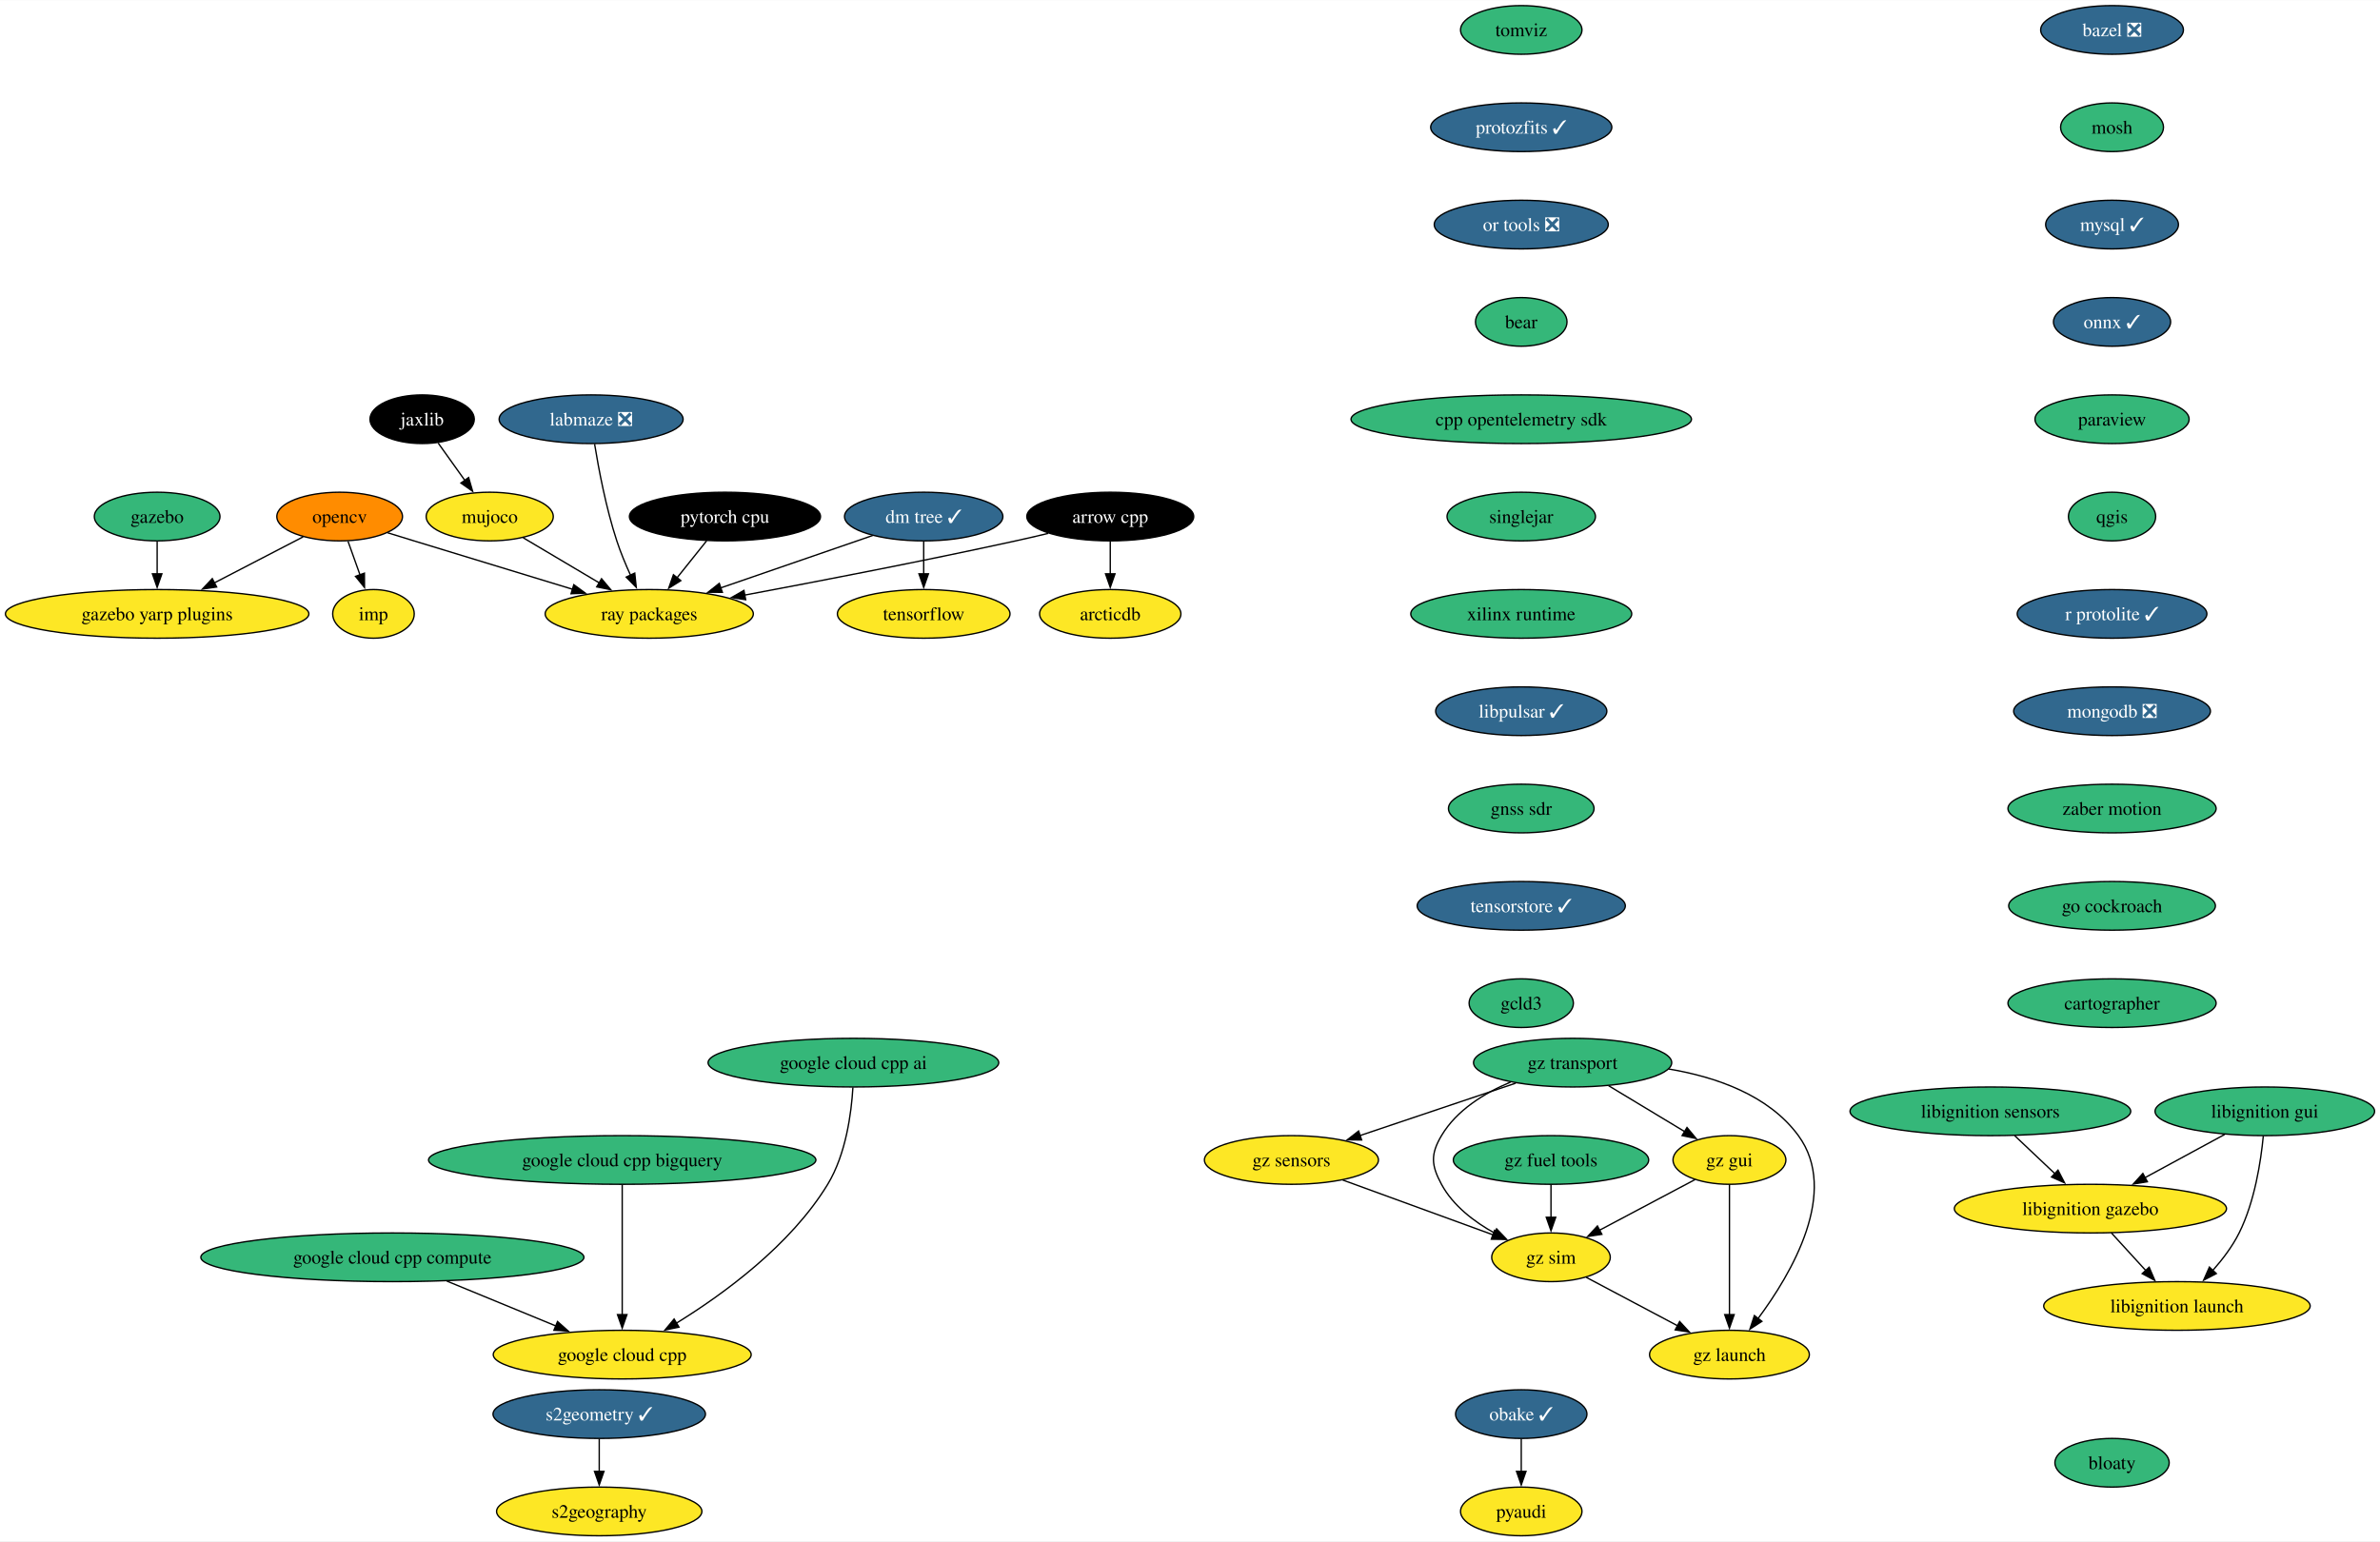
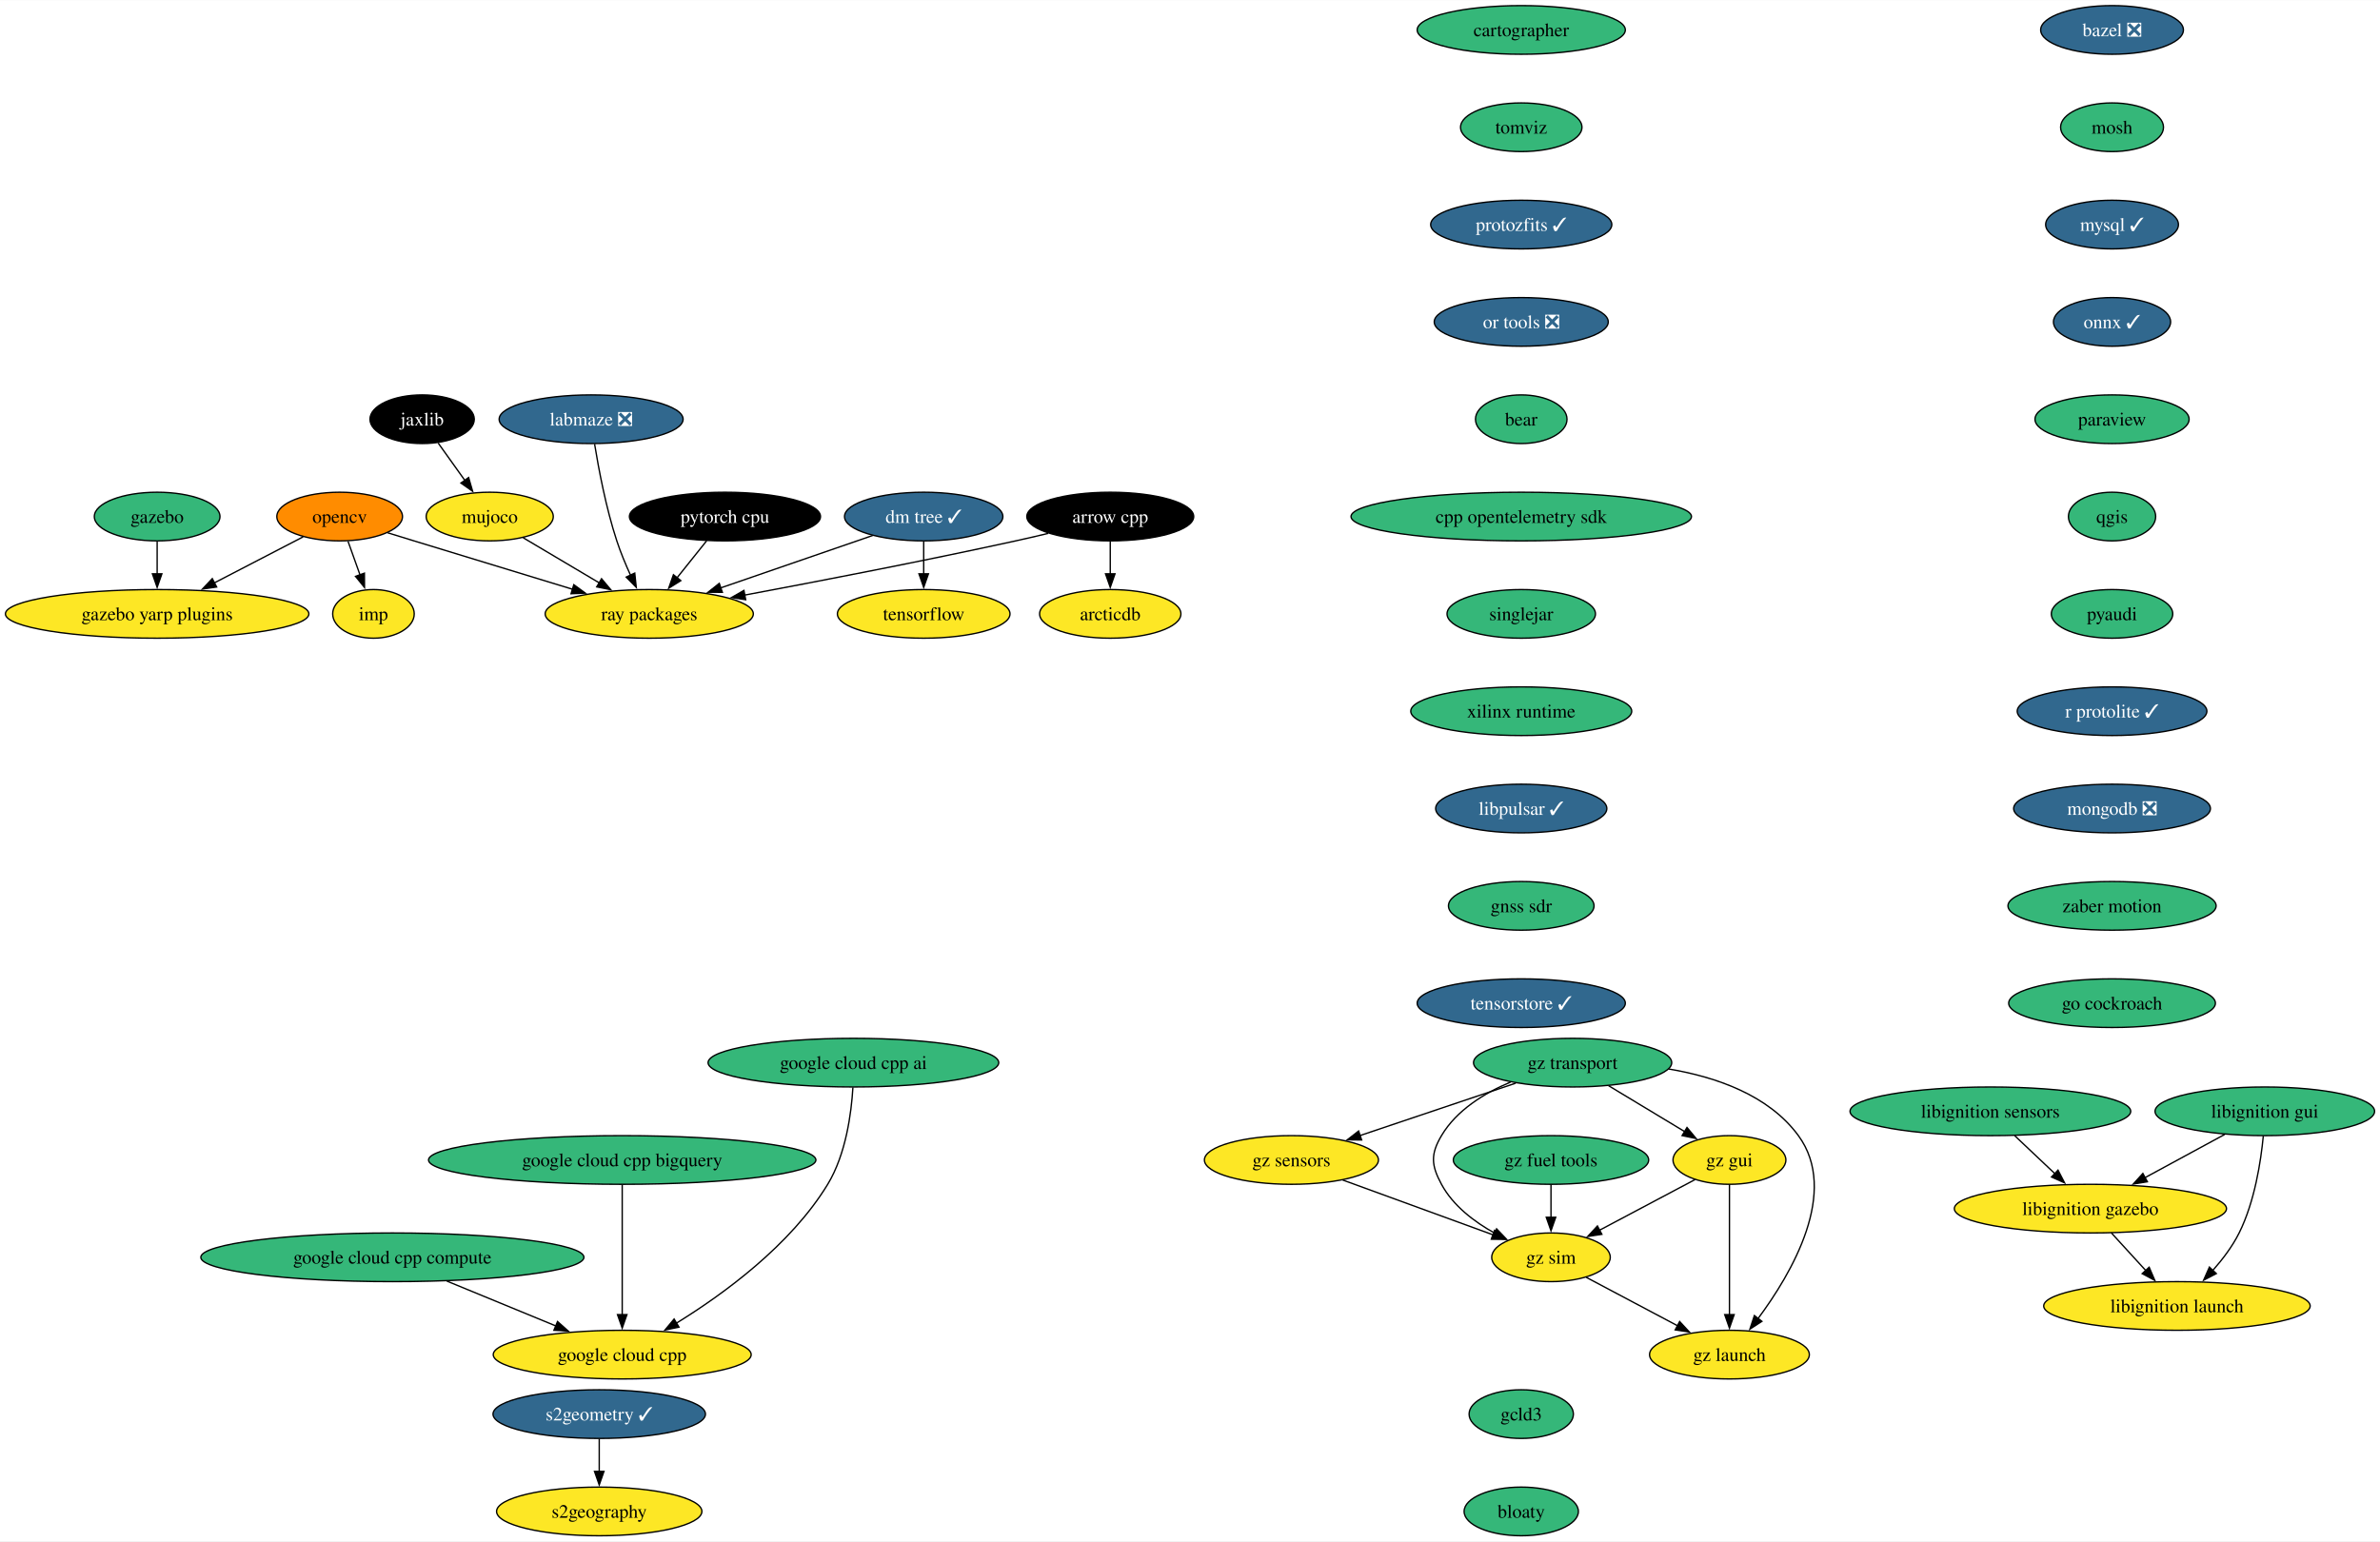
<svg xmlns="http://www.w3.org/2000/svg" xmlns:xlink="http://www.w3.org/1999/xlink" width="1760pt" height="1140pt" viewBox="0.00 0.00 1760.44 1140.00">
  <g id="graph0" class="graph" transform="scale(1 1) rotate(0) translate(4 1136)">
    <polygon fill="white" stroke="none" points="-4,4 -4,-1136 1756.44,-1136 1756.44,4 -4,4" />
    <g id="node1" class="node">
      <g id="a_node1">
        <a xlink:href="https://github.com/conda-forge/arrow-cpp-feedstock" xlink:title="arrow cpp">
          <ellipse fill="#000000" stroke="black" cx="817.24" cy="-754" rx="61.73" ry="18" />
          <text text-anchor="middle" x="817.24" y="-749.33" font-family="Times,serif" font-size="14.00" fill="white">arrow cpp</text>
        </a>
      </g>
    </g>
    <g id="node2" class="node">
      <g id="a_node2">
        <a xlink:href="https://github.com/conda-forge/ray-packages-feedstock" xlink:title="ray packages">
          <ellipse fill="#fde725" stroke="black" cx="476.24" cy="-682" rx="76.99" ry="18" />
          <text text-anchor="middle" x="476.24" y="-677.33" font-family="Times,serif" font-size="14.00">ray packages</text>
        </a>
      </g>
    </g>
    <g id="edge1" class="edge">
      <path fill="none" stroke="black" d="M771.37,-741.55C763.34,-739.63 755.06,-737.71 747.24,-736 679.33,-721.12 601.4,-706.09 546.59,-695.86" />
      <polygon fill="black" stroke="black" points="547.56,-692.48 537.09,-694.09 546.28,-699.36 547.56,-692.48" />
    </g>
    <g id="node3" class="node">
      <g id="a_node3">
        <a xlink:href="https://github.com/conda-forge/arcticdb-feedstock" xlink:title="arcticdb">
          <ellipse fill="#fde725" stroke="black" cx="817.24" cy="-682" rx="52.26" ry="18" />
          <text text-anchor="middle" x="817.24" y="-677.33" font-family="Times,serif" font-size="14.00">arcticdb</text>
        </a>
      </g>
    </g>
    <g id="edge2" class="edge">
      <path fill="none" stroke="black" d="M817.24,-735.7C817.24,-728.41 817.24,-719.73 817.24,-711.54" />
      <polygon fill="black" stroke="black" points="820.74,-711.62 817.24,-701.62 813.74,-711.62 820.74,-711.62" />
    </g>
    <g id="node4" class="node">
      <g id="a_node4">
        <a xlink:href="https://github.com/conda-forge/bazel-feedstock/pull/231" xlink:title="bazel ❎">
          <ellipse fill="#31688e" stroke="black" cx="1558.24" cy="-1114" rx="52.79" ry="18" />
          <text text-anchor="middle" x="1558.24" y="-1109.33" font-family="Times,serif" font-size="14.00" fill="white">bazel ❎</text>
        </a>
      </g>
    </g>
    <g id="node5" class="node">
      <g id="a_node5">
        <a xlink:href="https://github.com/conda-forge/mosh-feedstock" xlink:title="mosh">
          <ellipse fill="#35b779" stroke="black" cx="1558.24" cy="-1042" rx="38.06" ry="18" />
          <text text-anchor="middle" x="1558.24" y="-1037.33" font-family="Times,serif" font-size="14.00">mosh</text>
        </a>
      </g>
    </g>
    <g id="node6" class="node">
      <g id="a_node6">
        <a xlink:href="https://github.com/conda-forge/mysql-feedstock/pull/97" xlink:title="mysql ✓">
          <ellipse fill="#31688e" stroke="black" cx="1558.24" cy="-970" rx="49.1" ry="18" />
          <text text-anchor="middle" x="1558.24" y="-965.33" font-family="Times,serif" font-size="14.00" fill="white">mysql ✓</text>
        </a>
      </g>
    </g>
    <g id="node7" class="node">
      <g id="a_node7">
        <a xlink:href="https://github.com/conda-forge/onnx-feedstock/pull/109" xlink:title="onnx ✓">
          <ellipse fill="#31688e" stroke="black" cx="1558.24" cy="-898" rx="43.32" ry="18" />
          <text text-anchor="middle" x="1558.24" y="-893.33" font-family="Times,serif" font-size="14.00" fill="white">onnx ✓</text>
        </a>
      </g>
    </g>
    <g id="node8" class="node">
      <g id="a_node8">
        <a xlink:href="https://github.com/conda-forge/paraview-feedstock" xlink:title="paraview">
          <ellipse fill="#35b779" stroke="black" cx="1558.24" cy="-826" rx="57" ry="18" />
          <text text-anchor="middle" x="1558.24" y="-821.33" font-family="Times,serif" font-size="14.00">paraview</text>
        </a>
      </g>
    </g>
    <g id="node12" class="node">
      <g id="a_node12">
        <a xlink:href="https://github.com/conda-forge/qgis-feedstock" xlink:title="qgis">
          <ellipse fill="#35b779" stroke="black" cx="1558.24" cy="-754" rx="32.27" ry="18" />
          <text text-anchor="middle" x="1558.24" y="-749.33" font-family="Times,serif" font-size="14.00">qgis</text>
        </a>
      </g>
    </g>
    <g id="node9" class="node">
      <g id="a_node9">
        <a xlink:href="https://github.com/conda-forge/opencv-feedstock" xlink:title="opencv">
          <ellipse fill="#ff8c00" stroke="black" cx="247.24" cy="-754" rx="46.47" ry="18" />
          <text text-anchor="middle" x="247.24" y="-749.33" font-family="Times,serif" font-size="14.00">opencv</text>
        </a>
      </g>
    </g>
    <g id="edge7" class="edge">
      <path fill="none" stroke="black" d="M282.73,-742C289.22,-740 295.93,-737.93 302.24,-736 341.46,-723.96 385.7,-710.49 419.75,-700.14" />
      <polygon fill="black" stroke="black" points="420.43,-703.59 428.98,-697.34 418.39,-696.9 420.43,-703.59" />
    </g>
    <g id="node10" class="node">
      <g id="a_node10">
        <a xlink:href="https://github.com/conda-forge/imp-feedstock" xlink:title="imp">
          <ellipse fill="#fde725" stroke="black" cx="272.24" cy="-682" rx="30.16" ry="18" />
          <text text-anchor="middle" x="272.24" y="-677.33" font-family="Times,serif" font-size="14.00">imp</text>
        </a>
      </g>
    </g>
    <g id="edge8" class="edge">
      <path fill="none" stroke="black" d="M253.42,-735.7C256.11,-728.15 259.34,-719.12 262.35,-710.68" />
      <polygon fill="black" stroke="black" points="265.55,-712.12 265.62,-701.53 258.96,-709.77 265.55,-712.12" />
    </g>
    <g id="node11" class="node">
      <g id="a_node11">
        <a xlink:href="https://github.com/conda-forge/gazebo-yarp-plugins-feedstock" xlink:title="gazebo yarp plugins">
          <ellipse fill="#fde725" stroke="black" cx="112.24" cy="-682" rx="112.24" ry="18" />
          <text text-anchor="middle" x="112.24" y="-677.33" font-family="Times,serif" font-size="14.00">gazebo yarp plugins</text>
        </a>
      </g>
    </g>
    <g id="edge9" class="edge">
      <path fill="none" stroke="black" d="M220.24,-739C201.46,-729.27 176.05,-716.09 154.59,-704.96" />
      <polygon fill="black" stroke="black" points="156.25,-701.88 145.76,-700.38 153.03,-708.09 156.25,-701.88" />
    </g>
    <g id="node13" class="node">
      <g id="a_node13">
+         <a xlink:href="https://github.com/conda-forge/pyaudi-feedstock" xlink:title="pyaudi">
+           <ellipse fill="#35b779" stroke="black" cx="1558.24" cy="-682" rx="44.9" ry="18" />
+           <text text-anchor="middle" x="1558.24" y="-677.33" font-family="Times,serif" font-size="14.00">pyaudi</text>
+         </a>
+       </g>
+     </g>
+     <g id="node14" class="node">
+       <g id="a_node14">
        <a xlink:href="https://github.com/conda-forge/r-protolite-feedstock/pull/39" xlink:title="r protolite ✓">
-           <ellipse fill="#31688e" stroke="black" cx="1558.24" cy="-682" rx="70.15" ry="18" />
-           <text text-anchor="middle" x="1558.24" y="-677.33" font-family="Times,serif" font-size="14.00" fill="white">r protolite ✓</text>
+           <ellipse fill="#31688e" stroke="black" cx="1558.24" cy="-610" rx="70.15" ry="18" />
+           <text text-anchor="middle" x="1558.24" y="-605.33" font-family="Times,serif" font-size="14.00" fill="white">r protolite ✓</text>
        </a>
      </g>
    </g>
    <g id="node16" class="node">
      <g id="a_node16">
        <a xlink:href="https://github.com/conda-forge/mongodb-feedstock/pull/87" xlink:title="mongodb ❎">
-           <ellipse fill="#31688e" stroke="black" cx="1558.24" cy="-610" rx="72.78" ry="18" />
-           <text text-anchor="middle" x="1558.24" y="-605.33" font-family="Times,serif" font-size="14.00" fill="white">mongodb ❎</text>
-         </a>
-       </g>
-     </g>
-     <g id="node14" class="node">
-       <g id="a_node14">
-         <a xlink:href="https://github.com/conda-forge/pyaudi-feedstock" xlink:title="pyaudi">
-           <ellipse fill="#fde725" stroke="black" cx="1121.24" cy="-18" rx="44.9" ry="18" />
-           <text text-anchor="middle" x="1121.24" y="-13.32" font-family="Times,serif" font-size="14.00">pyaudi</text>
+           <ellipse fill="#31688e" stroke="black" cx="1558.24" cy="-538" rx="72.78" ry="18" />
+           <text text-anchor="middle" x="1558.24" y="-533.33" font-family="Times,serif" font-size="14.00" fill="white">mongodb ❎</text>
        </a>
      </g>
    </g>
    <g id="node15" class="node">
      <g id="a_node15">
        <a xlink:href="https://github.com/conda-forge/tensorflow-feedstock" xlink:title="tensorflow">
          <ellipse fill="#fde725" stroke="black" cx="679.24" cy="-682" rx="63.84" ry="18" />
          <text text-anchor="middle" x="679.24" y="-677.33" font-family="Times,serif" font-size="14.00">tensorflow</text>
        </a>
      </g>
    </g>
    <g id="node18" class="node">
      <g id="a_node18">
        <a xlink:href="https://github.com/conda-forge/zaber-motion-feedstock" xlink:title="zaber motion">
-           <ellipse fill="#35b779" stroke="black" cx="1558.24" cy="-538" rx="76.99" ry="18" />
-           <text text-anchor="middle" x="1558.24" y="-533.33" font-family="Times,serif" font-size="14.00">zaber motion</text>
+           <ellipse fill="#35b779" stroke="black" cx="1558.24" cy="-466" rx="76.99" ry="18" />
+           <text text-anchor="middle" x="1558.24" y="-461.32" font-family="Times,serif" font-size="14.00">zaber motion</text>
        </a>
      </g>
    </g>
    <g id="node17" class="node">
      <g id="a_node17">
        <a xlink:href="https://github.com/conda-forge/pytorch-cpu-feedstock" xlink:title="pytorch cpu">
          <ellipse fill="#000000" stroke="black" cx="532.24" cy="-754" rx="70.68" ry="18" />
          <text text-anchor="middle" x="532.24" y="-749.33" font-family="Times,serif" font-size="14.00" fill="white">pytorch cpu</text>
        </a>
      </g>
    </g>
-     <g id="edge13" class="edge">
+     <g id="edge14" class="edge">
      <path fill="none" stroke="black" d="M518.68,-736.05C512.08,-727.8 504,-717.7 496.67,-708.54" />
      <polygon fill="black" stroke="black" points="499.59,-706.59 490.61,-700.97 494.13,-710.97 499.59,-706.59" />
    </g>
-     <g id="node23" class="node">
-       <g id="a_node23">
+     <g id="node22" class="node">
+       <g id="a_node22">
        <a xlink:href="https://github.com/conda-forge/go-cockroach-feedstock" xlink:title="go cockroach">
-           <ellipse fill="#35b779" stroke="black" cx="1558.24" cy="-466" rx="76.46" ry="18" />
-           <text text-anchor="middle" x="1558.24" y="-461.32" font-family="Times,serif" font-size="14.00">go cockroach</text>
+           <ellipse fill="#35b779" stroke="black" cx="1558.24" cy="-394" rx="76.46" ry="18" />
+           <text text-anchor="middle" x="1558.24" y="-389.32" font-family="Times,serif" font-size="14.00">go cockroach</text>
        </a>
      </g>
    </g>
    <g id="node19" class="node">
      <g id="a_node19">
        <a xlink:href="https://github.com/conda-forge/jaxlib-feedstock" xlink:title="jaxlib">
          <ellipse fill="#000000" stroke="black" cx="308.24" cy="-826" rx="38.58" ry="18" />
          <text text-anchor="middle" x="308.24" y="-821.33" font-family="Times,serif" font-size="14.00" fill="white">jaxlib</text>
        </a>
      </g>
    </g>
    <g id="node20" class="node">
      <g id="a_node20">
        <a xlink:href="https://github.com/conda-forge/mujoco-feedstock" xlink:title="mujoco">
          <ellipse fill="#fde725" stroke="black" cx="358.24" cy="-754" rx="47" ry="18" />
          <text text-anchor="middle" x="358.24" y="-749.33" font-family="Times,serif" font-size="14.00">mujoco</text>
        </a>
      </g>
    </g>
-     <g id="edge15" class="edge">
+     <g id="edge16" class="edge">
      <path fill="none" stroke="black" d="M320.09,-808.41C326,-800.13 333.29,-789.92 339.91,-780.66" />
      <polygon fill="black" stroke="black" points="342.63,-782.87 345.59,-772.7 336.93,-778.8 342.63,-782.87" />
    </g>
-     <g id="edge16" class="edge">
+     <g id="edge17" class="edge">
      <path fill="none" stroke="black" d="M382.97,-738.33C399.28,-728.65 420.93,-715.81 439.27,-704.93" />
      <polygon fill="black" stroke="black" points="440.95,-708 447.76,-699.89 437.37,-701.98 440.95,-708" />
    </g>
    <g id="node21" class="node">
      <g id="a_node21">
-         <a xlink:href="https://github.com/conda-forge/obake-feedstock/pull/45" xlink:title="obake ✓">
-           <ellipse fill="#31688e" stroke="black" cx="1121.24" cy="-90" rx="48.58" ry="18" />
-           <text text-anchor="middle" x="1121.24" y="-85.33" font-family="Times,serif" font-size="14.00" fill="white">obake ✓</text>
-         </a>
-       </g>
-     </g>
-     <g id="edge17" class="edge">
-       <path fill="none" stroke="black" d="M1121.24,-71.7C1121.24,-64.41 1121.24,-55.73 1121.24,-47.54" />
-       <polygon fill="black" stroke="black" points="1124.74,-47.62 1121.24,-37.62 1117.74,-47.62 1124.74,-47.62" />
-     </g>
-     <g id="node22" class="node">
-       <g id="a_node22">
        <a xlink:href="https://github.com/conda-forge/gazebo-feedstock" xlink:title="gazebo">
          <ellipse fill="#35b779" stroke="black" cx="112.24" cy="-754" rx="46.47" ry="18" />
          <text text-anchor="middle" x="112.24" y="-749.33" font-family="Times,serif" font-size="14.00">gazebo</text>
        </a>
      </g>
    </g>
    <g id="edge18" class="edge">
      <path fill="none" stroke="black" d="M112.24,-735.7C112.24,-728.41 112.24,-719.73 112.24,-711.54" />
      <polygon fill="black" stroke="black" points="115.74,-711.62 112.24,-701.62 108.74,-711.62 115.74,-711.62" />
    </g>
-     <g id="node25" class="node">
-       <g id="a_node25">
-         <a xlink:href="https://github.com/conda-forge/cartographer-feedstock" xlink:title="cartographer">
-           <ellipse fill="#35b779" stroke="black" cx="1558.24" cy="-394" rx="76.99" ry="18" />
-           <text text-anchor="middle" x="1558.24" y="-389.32" font-family="Times,serif" font-size="14.00">cartographer</text>
-         </a>
-       </g>
-     </g>
-     <g id="node24" class="node">
-       <g id="a_node24">
+     <g id="node23" class="node">
+       <g id="a_node23">
        <a xlink:href="https://github.com/conda-forge/google-cloud-cpp-feedstock" xlink:title="google cloud cpp">
          <ellipse fill="#fde725" stroke="black" cx="456.24" cy="-134" rx="95.4" ry="18" />
          <text text-anchor="middle" x="456.24" y="-129.32" font-family="Times,serif" font-size="14.00">google cloud cpp</text>
+         </a>
+       </g>
+     </g>
+     <g id="node24" class="node">
+       <g id="a_node24">
+         <a xlink:href="https://github.com/conda-forge/cartographer-feedstock" xlink:title="cartographer">
+           <ellipse fill="#35b779" stroke="black" cx="1121.24" cy="-1114" rx="76.99" ry="18" />
+           <text text-anchor="middle" x="1121.24" y="-1109.33" font-family="Times,serif" font-size="14.00">cartographer</text>
+         </a>
+       </g>
+     </g>
+     <g id="node25" class="node">
+       <g id="a_node25">
+         <a xlink:href="https://github.com/conda-forge/tomviz-feedstock" xlink:title="tomviz">
+           <ellipse fill="#35b779" stroke="black" cx="1121.24" cy="-1042" rx="44.9" ry="18" />
+           <text text-anchor="middle" x="1121.24" y="-1037.33" font-family="Times,serif" font-size="14.00">tomviz</text>
+         </a>
+       </g>
+     </g>
+     <g id="node29" class="node">
+       <g id="a_node29">
+         <a xlink:href="https://github.com/conda-forge/protozfits-feedstock/pull/34" xlink:title="protozfits ✓">
+           <ellipse fill="#31688e" stroke="black" cx="1121.24" cy="-970" rx="66.99" ry="18" />
+           <text text-anchor="middle" x="1121.24" y="-965.33" font-family="Times,serif" font-size="14.00" fill="white">protozfits ✓</text>
        </a>
      </g>
    </g>
    <g id="node26" class="node">
      <g id="a_node26">
        <a xlink:href="https://github.com/conda-forge/s2geometry-feedstock/pull/18" xlink:title="s2geometry ✓">
          <ellipse fill="#31688e" stroke="black" cx="439.24" cy="-90" rx="78.57" ry="18" />
          <text text-anchor="middle" x="439.24" y="-85.33" font-family="Times,serif" font-size="14.00" fill="white">s2geometry ✓</text>
        </a>
      </g>
    </g>
    <g id="node27" class="node">
      <g id="a_node27">
        <a xlink:href="https://github.com/conda-forge/s2geography-feedstock" xlink:title="s2geography">
          <ellipse fill="#fde725" stroke="black" cx="439.24" cy="-18" rx="75.94" ry="18" />
          <text text-anchor="middle" x="439.24" y="-13.32" font-family="Times,serif" font-size="14.00">s2geography</text>
        </a>
      </g>
    </g>
    <g id="edge21" class="edge">
      <path fill="none" stroke="black" d="M439.24,-71.7C439.24,-64.41 439.24,-55.73 439.24,-47.54" />
      <polygon fill="black" stroke="black" points="442.74,-47.62 439.24,-37.62 435.74,-47.62 442.74,-47.62" />
    </g>
    <g id="node28" class="node">
      <g id="a_node28">
        <a xlink:href="https://github.com/conda-forge/dm-tree-feedstock/pull/39" xlink:title="dm tree ✓">
          <ellipse fill="#31688e" stroke="black" cx="679.24" cy="-754" rx="58.57" ry="18" />
          <text text-anchor="middle" x="679.24" y="-749.33" font-family="Times,serif" font-size="14.00" fill="white">dm tree ✓</text>
        </a>
      </g>
    </g>
    <g id="edge22" class="edge">
      <path fill="none" stroke="black" d="M641.53,-740C609.84,-729.07 564.19,-713.33 528.89,-701.16" />
      <polygon fill="black" stroke="black" points="530.32,-697.95 519.73,-698 528.04,-704.57 530.32,-697.95" />
    </g>
    <g id="edge23" class="edge">
      <path fill="none" stroke="black" d="M679.24,-735.7C679.24,-728.41 679.24,-719.73 679.24,-711.54" />
      <polygon fill="black" stroke="black" points="682.74,-711.62 679.24,-701.62 675.74,-711.62 682.74,-711.62" />
    </g>
-     <g id="node29" class="node">
-       <g id="a_node29">
-         <a xlink:href="https://github.com/conda-forge/tomviz-feedstock" xlink:title="tomviz">
-           <ellipse fill="#35b779" stroke="black" cx="1121.24" cy="-1114" rx="44.9" ry="18" />
-           <text text-anchor="middle" x="1121.24" y="-1109.33" font-family="Times,serif" font-size="14.00">tomviz</text>
-         </a>
-       </g>
-     </g>
    <g id="node30" class="node">
      <g id="a_node30">
-         <a xlink:href="https://github.com/conda-forge/protozfits-feedstock/pull/34" xlink:title="protozfits ✓">
-           <ellipse fill="#31688e" stroke="black" cx="1121.24" cy="-1042" rx="66.99" ry="18" />
-           <text text-anchor="middle" x="1121.24" y="-1037.33" font-family="Times,serif" font-size="14.00" fill="white">protozfits ✓</text>
+         <a xlink:href="https://github.com/conda-forge/or-tools-feedstock/pull/56" xlink:title="or tools ❎">
+           <ellipse fill="#31688e" stroke="black" cx="1121.24" cy="-898" rx="64.36" ry="18" />
+           <text text-anchor="middle" x="1121.24" y="-893.33" font-family="Times,serif" font-size="14.00" fill="white">or tools ❎</text>
+         </a>
+       </g>
+     </g>
+     <g id="node35" class="node">
+       <g id="a_node35">
+         <a xlink:href="https://github.com/conda-forge/bear-feedstock" xlink:title="bear">
+           <ellipse fill="#35b779" stroke="black" cx="1121.24" cy="-826" rx="33.85" ry="18" />
+           <text text-anchor="middle" x="1121.24" y="-821.33" font-family="Times,serif" font-size="14.00">bear</text>
        </a>
      </g>
    </g>
    <g id="node31" class="node">
      <g id="a_node31">
-         <a xlink:href="https://github.com/conda-forge/or-tools-feedstock/pull/56" xlink:title="or tools ❎">
-           <ellipse fill="#31688e" stroke="black" cx="1121.24" cy="-970" rx="64.36" ry="18" />
-           <text text-anchor="middle" x="1121.24" y="-965.33" font-family="Times,serif" font-size="14.00" fill="white">or tools ❎</text>
-         </a>
-       </g>
-     </g>
-     <g id="node36" class="node">
-       <g id="a_node36">
-         <a xlink:href="https://github.com/conda-forge/bear-feedstock" xlink:title="bear">
-           <ellipse fill="#35b779" stroke="black" cx="1121.24" cy="-898" rx="33.85" ry="18" />
-           <text text-anchor="middle" x="1121.24" y="-893.33" font-family="Times,serif" font-size="14.00">bear</text>
-         </a>
-       </g>
-     </g>
-     <g id="node32" class="node">
-       <g id="a_node32">
        <a xlink:href="https://github.com/conda-forge/libignition-sensors-feedstock" xlink:title="libignition sensors">
          <ellipse fill="#35b779" stroke="black" cx="1468.24" cy="-314" rx="103.82" ry="18" />
          <text text-anchor="middle" x="1468.24" y="-309.32" font-family="Times,serif" font-size="14.00">libignition sensors</text>
        </a>
      </g>
    </g>
-     <g id="node33" class="node">
-       <g id="a_node33">
+     <g id="node32" class="node">
+       <g id="a_node32">
        <a xlink:href="https://github.com/conda-forge/libignition-gazebo-feedstock" xlink:title="libignition gazebo">
          <ellipse fill="#fde725" stroke="black" cx="1542.24" cy="-242" rx="100.66" ry="18" />
          <text text-anchor="middle" x="1542.24" y="-237.32" font-family="Times,serif" font-size="14.00">libignition gazebo</text>
        </a>
      </g>
    </g>
    <g id="edge26" class="edge">
      <path fill="none" stroke="black" d="M1486.15,-296.05C1495.08,-287.61 1506.06,-277.22 1515.93,-267.89" />
      <polygon fill="black" stroke="black" points="1518.27,-270.49 1523.13,-261.07 1513.46,-265.4 1518.27,-270.49" />
    </g>
-     <g id="node34" class="node">
-       <g id="a_node34">
+     <g id="node33" class="node">
+       <g id="a_node33">
        <a xlink:href="https://github.com/conda-forge/libignition-launch-feedstock" xlink:title="libignition launch">
          <ellipse fill="#fde725" stroke="black" cx="1606.24" cy="-170" rx="98.56" ry="18" />
          <text text-anchor="middle" x="1606.24" y="-165.32" font-family="Times,serif" font-size="14.00">libignition launch</text>
        </a>
      </g>
    </g>
    <g id="edge27" class="edge">
      <path fill="none" stroke="black" d="M1557.73,-224.05C1565.36,-215.71 1574.7,-205.49 1583.15,-196.25" />
      <polygon fill="black" stroke="black" points="1585.7,-198.65 1589.87,-188.91 1580.54,-193.92 1585.7,-198.65" />
    </g>
-     <g id="node35" class="node">
-       <g id="a_node35">
+     <g id="node34" class="node">
+       <g id="a_node34">
        <a xlink:href="https://github.com/conda-forge/libignition-gui-feedstock" xlink:title="libignition gui">
          <ellipse fill="#35b779" stroke="black" cx="1671.24" cy="-314" rx="81.2" ry="18" />
          <text text-anchor="middle" x="1671.24" y="-309.32" font-family="Times,serif" font-size="14.00">libignition gui</text>
        </a>
      </g>
    </g>
    <g id="edge28" class="edge">
      <path fill="none" stroke="black" d="M1641.64,-296.94C1624.11,-287.43 1601.66,-275.25 1582.53,-264.87" />
      <polygon fill="black" stroke="black" points="1584.38,-261.89 1573.92,-260.19 1581.04,-268.04 1584.38,-261.89" />
    </g>
    <g id="edge29" class="edge">
      <path fill="none" stroke="black" d="M1670.12,-295.76C1668.35,-277.19 1663.8,-247.19 1652.24,-224 1647.29,-214.07 1640.04,-204.5 1632.75,-196.29" />
      <polygon fill="black" stroke="black" points="1635.37,-193.96 1625.97,-189.06 1630.26,-198.75 1635.37,-193.96" />
    </g>
+     <g id="node36" class="node">
+       <g id="a_node36">
+         <a xlink:href="https://github.com/conda-forge/cpp-opentelemetry-sdk-feedstock" xlink:title="cpp opentelemetry sdk">
+           <ellipse fill="#35b779" stroke="black" cx="1121.24" cy="-754" rx="125.92" ry="18" />
+           <text text-anchor="middle" x="1121.24" y="-749.33" font-family="Times,serif" font-size="14.00">cpp opentelemetry sdk</text>
+         </a>
+       </g>
+     </g>
    <g id="node37" class="node">
      <g id="a_node37">
-         <a xlink:href="https://github.com/conda-forge/cpp-opentelemetry-sdk-feedstock" xlink:title="cpp opentelemetry sdk">
-           <ellipse fill="#35b779" stroke="black" cx="1121.24" cy="-826" rx="125.92" ry="18" />
-           <text text-anchor="middle" x="1121.24" y="-821.33" font-family="Times,serif" font-size="14.00">cpp opentelemetry sdk</text>
+         <a xlink:href="https://github.com/conda-forge/singlejar-feedstock" xlink:title="singlejar">
+           <ellipse fill="#35b779" stroke="black" cx="1121.24" cy="-682" rx="54.89" ry="18" />
+           <text text-anchor="middle" x="1121.24" y="-677.33" font-family="Times,serif" font-size="14.00">singlejar</text>
        </a>
      </g>
    </g>
    <g id="node38" class="node">
      <g id="a_node38">
-         <a xlink:href="https://github.com/conda-forge/singlejar-feedstock" xlink:title="singlejar">
-           <ellipse fill="#35b779" stroke="black" cx="1121.24" cy="-754" rx="54.89" ry="18" />
-           <text text-anchor="middle" x="1121.24" y="-749.33" font-family="Times,serif" font-size="14.00">singlejar</text>
+         <a xlink:href="https://github.com/conda-forge/xilinx-runtime-feedstock" xlink:title="xilinx runtime">
+           <ellipse fill="#35b779" stroke="black" cx="1121.24" cy="-610" rx="81.72" ry="18" />
+           <text text-anchor="middle" x="1121.24" y="-605.33" font-family="Times,serif" font-size="14.00">xilinx runtime</text>
        </a>
      </g>
    </g>
    <g id="node39" class="node">
      <g id="a_node39">
-         <a xlink:href="https://github.com/conda-forge/xilinx-runtime-feedstock" xlink:title="xilinx runtime">
-           <ellipse fill="#35b779" stroke="black" cx="1121.24" cy="-682" rx="81.72" ry="18" />
-           <text text-anchor="middle" x="1121.24" y="-677.33" font-family="Times,serif" font-size="14.00">xilinx runtime</text>
+         <a xlink:href="https://github.com/conda-forge/libpulsar-feedstock/pull/15" xlink:title="libpulsar ✓">
+           <ellipse fill="#31688e" stroke="black" cx="1121.24" cy="-538" rx="63.31" ry="18" />
+           <text text-anchor="middle" x="1121.24" y="-533.33" font-family="Times,serif" font-size="14.00" fill="white">libpulsar ✓</text>
+         </a>
+       </g>
+     </g>
+     <g id="node47" class="node">
+       <g id="a_node47">
+         <a xlink:href="https://github.com/conda-forge/gnss-sdr-feedstock" xlink:title="gnss sdr">
+           <ellipse fill="#35b779" stroke="black" cx="1121.24" cy="-466" rx="53.84" ry="18" />
+           <text text-anchor="middle" x="1121.24" y="-461.32" font-family="Times,serif" font-size="14.00">gnss sdr</text>
        </a>
      </g>
    </g>
    <g id="node40" class="node">
      <g id="a_node40">
-         <a xlink:href="https://github.com/conda-forge/libpulsar-feedstock/pull/15" xlink:title="libpulsar ✓">
-           <ellipse fill="#31688e" stroke="black" cx="1121.24" cy="-610" rx="63.31" ry="18" />
-           <text text-anchor="middle" x="1121.24" y="-605.33" font-family="Times,serif" font-size="14.00" fill="white">libpulsar ✓</text>
-         </a>
-       </g>
-     </g>
-     <g id="node48" class="node">
-       <g id="a_node48">
-         <a xlink:href="https://github.com/conda-forge/gnss-sdr-feedstock" xlink:title="gnss sdr">
-           <ellipse fill="#35b779" stroke="black" cx="1121.24" cy="-538" rx="53.84" ry="18" />
-           <text text-anchor="middle" x="1121.24" y="-533.33" font-family="Times,serif" font-size="14.00">gnss sdr</text>
-         </a>
-       </g>
-     </g>
-     <g id="node41" class="node">
-       <g id="a_node41">
        <a xlink:href="https://github.com/conda-forge/gz-transport-feedstock" xlink:title="gz transport">
          <ellipse fill="#35b779" stroke="black" cx="1159.24" cy="-350" rx="73.3" ry="18" />
          <text text-anchor="middle" x="1159.24" y="-345.32" font-family="Times,serif" font-size="14.00">gz transport</text>
        </a>
      </g>
    </g>
-     <g id="node42" class="node">
-       <g id="a_node42">
+     <g id="node41" class="node">
+       <g id="a_node41">
        <a xlink:href="https://github.com/conda-forge/gz-gui-feedstock" xlink:title="gz gui">
          <ellipse fill="#fde725" stroke="black" cx="1275.24" cy="-278" rx="41.74" ry="18" />
          <text text-anchor="middle" x="1275.24" y="-273.32" font-family="Times,serif" font-size="14.00">gz gui</text>
        </a>
      </g>
    </g>
    <g id="edge35" class="edge">
      <path fill="none" stroke="black" d="M1185.85,-332.94C1202.67,-322.79 1224.53,-309.6 1242.42,-298.81" />
      <polygon fill="black" stroke="black" points="1243.84,-302.03 1250.59,-293.87 1240.22,-296.04 1243.84,-302.03" />
    </g>
-     <g id="node43" class="node">
-       <g id="a_node43">
+     <g id="node42" class="node">
+       <g id="a_node42">
        <a xlink:href="https://github.com/conda-forge/gz-sensors-feedstock" xlink:title="gz sensors">
          <ellipse fill="#fde725" stroke="black" cx="951.24" cy="-278" rx="64.36" ry="18" />
          <text text-anchor="middle" x="951.24" y="-273.32" font-family="Times,serif" font-size="14.00">gz sensors</text>
        </a>
      </g>
    </g>
    <g id="edge36" class="edge">
      <path fill="none" stroke="black" d="M1117.15,-334.83C1083.8,-323.61 1037.09,-307.89 1001.73,-295.99" />
      <polygon fill="black" stroke="black" points="1003.18,-292.79 992.58,-292.91 1000.95,-299.42 1003.18,-292.79" />
    </g>
-     <g id="node44" class="node">
-       <g id="a_node44">
+     <g id="node43" class="node">
+       <g id="a_node43">
        <a xlink:href="https://github.com/conda-forge/gz-sim-feedstock" xlink:title="gz sim">
          <ellipse fill="#fde725" stroke="black" cx="1143.24" cy="-206" rx="43.84" ry="18" />
          <text text-anchor="middle" x="1143.24" y="-201.33" font-family="Times,serif" font-size="14.00">gz sim</text>
        </a>
      </g>
    </g>
    <g id="edge37" class="edge">
      <path fill="none" stroke="black" d="M1113.37,-335.64C1094.03,-327.49 1073.45,-314.9 1062.24,-296 1054.07,-282.24 1054.63,-274.07 1062.24,-260 1070.83,-244.11 1086.48,-232.23 1101.75,-223.78" />
      <polygon fill="black" stroke="black" points="1102.99,-227.07 1110.3,-219.41 1099.81,-220.84 1102.99,-227.07" />
    </g>
-     <g id="node45" class="node">
-       <g id="a_node45">
+     <g id="node44" class="node">
+       <g id="a_node44">
        <a xlink:href="https://github.com/conda-forge/gz-launch-feedstock" xlink:title="gz launch">
          <ellipse fill="#fde725" stroke="black" cx="1275.24" cy="-134" rx="59.1" ry="18" />
          <text text-anchor="middle" x="1275.24" y="-129.32" font-family="Times,serif" font-size="14.00">gz launch</text>
        </a>
      </g>
    </g>
    <g id="edge38" class="edge">
      <path fill="none" stroke="black" d="M1230.16,-345.33C1265.05,-339.5 1304.23,-326.07 1326.24,-296 1356.63,-254.47 1321.38,-194.22 1296.21,-160.43" />
      <polygon fill="black" stroke="black" points="1299.24,-158.63 1290.36,-152.84 1293.69,-162.9 1299.24,-158.63" />
    </g>
    <g id="edge39" class="edge">
      <path fill="none" stroke="black" d="M1249.79,-263.5C1229.74,-252.87 1201.54,-237.92 1179.18,-226.06" />
      <polygon fill="black" stroke="black" points="1180.87,-223 1170.4,-221.4 1177.59,-229.18 1180.87,-223" />
    </g>
    <g id="edge40" class="edge">
      <path fill="none" stroke="black" d="M1275.24,-259.59C1275.24,-235.61 1275.24,-192.14 1275.24,-163.42" />
      <polygon fill="black" stroke="black" points="1278.74,-163.62 1275.24,-153.62 1271.74,-163.62 1278.74,-163.62" />
    </g>
    <g id="edge41" class="edge">
      <path fill="none" stroke="black" d="M989.17,-263.17C1021.18,-251.5 1066.98,-234.8 1100.33,-222.64" />
      <polygon fill="black" stroke="black" points="1101.5,-225.94 1109.7,-219.23 1099.1,-219.37 1101.5,-225.94" />
    </g>
    <g id="edge42" class="edge">
      <path fill="none" stroke="black" d="M1169.32,-191.17C1188.65,-180.92 1215.29,-166.79 1237.02,-155.27" />
      <polygon fill="black" stroke="black" points="1238.4,-158.5 1245.59,-150.72 1235.12,-152.31 1238.4,-158.5" />
    </g>
-     <g id="node46" class="node">
-       <g id="a_node46">
+     <g id="node45" class="node">
+       <g id="a_node45">
        <a xlink:href="https://github.com/conda-forge/gz-fuel-tools-feedstock" xlink:title="gz fuel tools">
          <ellipse fill="#35b779" stroke="black" cx="1143.24" cy="-278" rx="72.25" ry="18" />
          <text text-anchor="middle" x="1143.24" y="-273.32" font-family="Times,serif" font-size="14.00">gz fuel tools</text>
        </a>
      </g>
    </g>
    <g id="edge43" class="edge">
      <path fill="none" stroke="black" d="M1143.24,-259.7C1143.24,-252.41 1143.24,-243.73 1143.24,-235.54" />
      <polygon fill="black" stroke="black" points="1146.74,-235.62 1143.24,-225.62 1139.74,-235.62 1146.74,-235.62" />
    </g>
-     <g id="node47" class="node">
-       <g id="a_node47">
+     <g id="node46" class="node">
+       <g id="a_node46">
        <a xlink:href="https://github.com/conda-forge/labmaze-feedstock/pull/11" xlink:title="labmaze ❎">
          <ellipse fill="#31688e" stroke="black" cx="433.24" cy="-826" rx="68.04" ry="18" />
          <text text-anchor="middle" x="433.24" y="-821.33" font-family="Times,serif" font-size="14.00" fill="white">labmaze ❎</text>
        </a>
      </g>
    </g>
    <g id="edge44" class="edge">
      <path fill="none" stroke="black" d="M435.81,-807.65C438.76,-789.5 444.24,-760.31 452.24,-736 455.01,-727.56 458.72,-718.65 462.38,-710.61" />
      <polygon fill="black" stroke="black" points="465.51,-712.19 466.62,-701.66 459.18,-709.2 465.51,-712.19" />
    </g>
+     <g id="node48" class="node">
+       <g id="a_node48">
+         <a xlink:href="https://github.com/conda-forge/tensorstore-feedstock/pull/23" xlink:title="tensorstore ✓">
+           <ellipse fill="#31688e" stroke="black" cx="1121.24" cy="-394" rx="76.99" ry="18" />
+           <text text-anchor="middle" x="1121.24" y="-389.32" font-family="Times,serif" font-size="14.00" fill="white">tensorstore ✓</text>
+         </a>
+       </g>
+     </g>
    <g id="node49" class="node">
      <g id="a_node49">
-         <a xlink:href="https://github.com/conda-forge/tensorstore-feedstock/pull/23" xlink:title="tensorstore ✓">
-           <ellipse fill="#31688e" stroke="black" cx="1121.24" cy="-466" rx="76.99" ry="18" />
-           <text text-anchor="middle" x="1121.24" y="-461.32" font-family="Times,serif" font-size="14.00" fill="white">tensorstore ✓</text>
+         <a xlink:href="https://github.com/conda-forge/gcld3-feedstock" xlink:title="gcld3">
+           <ellipse fill="#35b779" stroke="black" cx="1121.24" cy="-90" rx="38.58" ry="18" />
+           <text text-anchor="middle" x="1121.24" y="-85.33" font-family="Times,serif" font-size="14.00">gcld3</text>
        </a>
      </g>
    </g>
    <g id="node50" class="node">
      <g id="a_node50">
-         <a xlink:href="https://github.com/conda-forge/gcld3-feedstock" xlink:title="gcld3">
-           <ellipse fill="#35b779" stroke="black" cx="1121.24" cy="-394" rx="38.58" ry="18" />
-           <text text-anchor="middle" x="1121.24" y="-389.32" font-family="Times,serif" font-size="14.00">gcld3</text>
+         <a xlink:href="https://github.com/conda-forge/bloaty-feedstock" xlink:title="bloaty">
+           <ellipse fill="#35b779" stroke="black" cx="1121.24" cy="-18" rx="42.26" ry="18" />
+           <text text-anchor="middle" x="1121.24" y="-13.32" font-family="Times,serif" font-size="14.00">bloaty</text>
        </a>
      </g>
    </g>
    <g id="node51" class="node">
      <g id="a_node51">
-         <a xlink:href="https://github.com/conda-forge/bloaty-feedstock" xlink:title="bloaty">
-           <ellipse fill="#35b779" stroke="black" cx="1558.24" cy="-54" rx="42.26" ry="18" />
-           <text text-anchor="middle" x="1558.24" y="-49.33" font-family="Times,serif" font-size="14.00">bloaty</text>
-         </a>
-       </g>
-     </g>
-     <g id="node52" class="node">
-       <g id="a_node52">
        <a xlink:href="https://github.com/conda-forge/google-cloud-cpp-compute-feedstock" xlink:title="google cloud cpp compute">
          <ellipse fill="#35b779" stroke="black" cx="286.24" cy="-206" rx="141.7" ry="18" />
          <text text-anchor="middle" x="286.24" y="-201.33" font-family="Times,serif" font-size="14.00">google cloud cpp compute</text>
        </a>
      </g>
    </g>
    <g id="edge48" class="edge">
      <path fill="none" stroke="black" d="M326.52,-188.41C350.67,-178.47 381.53,-165.76 407.1,-155.23" />
      <polygon fill="black" stroke="black" points="408.39,-158.49 416.3,-151.44 405.72,-152.02 408.39,-158.49" />
    </g>
-     <g id="node53" class="node">
-       <g id="a_node53">
+     <g id="node52" class="node">
+       <g id="a_node52">
        <a xlink:href="https://github.com/conda-forge/google-cloud-cpp-bigquery-feedstock" xlink:title="google cloud cpp bigquery">
          <ellipse fill="#35b779" stroke="black" cx="456.24" cy="-278" rx="143.28" ry="18" />
          <text text-anchor="middle" x="456.24" y="-273.32" font-family="Times,serif" font-size="14.00">google cloud cpp bigquery</text>
        </a>
      </g>
    </g>
    <g id="edge49" class="edge">
      <path fill="none" stroke="black" d="M456.24,-259.59C456.24,-235.61 456.24,-192.14 456.24,-163.42" />
      <polygon fill="black" stroke="black" points="459.74,-163.62 456.24,-153.62 452.74,-163.62 459.74,-163.62" />
    </g>
-     <g id="node54" class="node">
-       <g id="a_node54">
+     <g id="node53" class="node">
+       <g id="a_node53">
        <a xlink:href="https://github.com/conda-forge/google-cloud-cpp-ai-feedstock" xlink:title="google cloud cpp ai">
          <ellipse fill="#35b779" stroke="black" cx="627.24" cy="-350" rx="107.5" ry="18" />
          <text text-anchor="middle" x="627.24" y="-345.32" font-family="Times,serif" font-size="14.00">google cloud cpp ai</text>
        </a>
      </g>
    </g>
    <g id="edge50" class="edge">
      <path fill="none" stroke="black" d="M626.88,-331.7C625.76,-312.81 621.78,-282.27 608.24,-260 580.81,-214.91 531.14,-178.72 496.05,-157.11" />
      <polygon fill="black" stroke="black" points="498.24,-154.34 487.87,-152.19 494.63,-160.34 498.24,-154.34" />
    </g>
  </g>
</svg>
